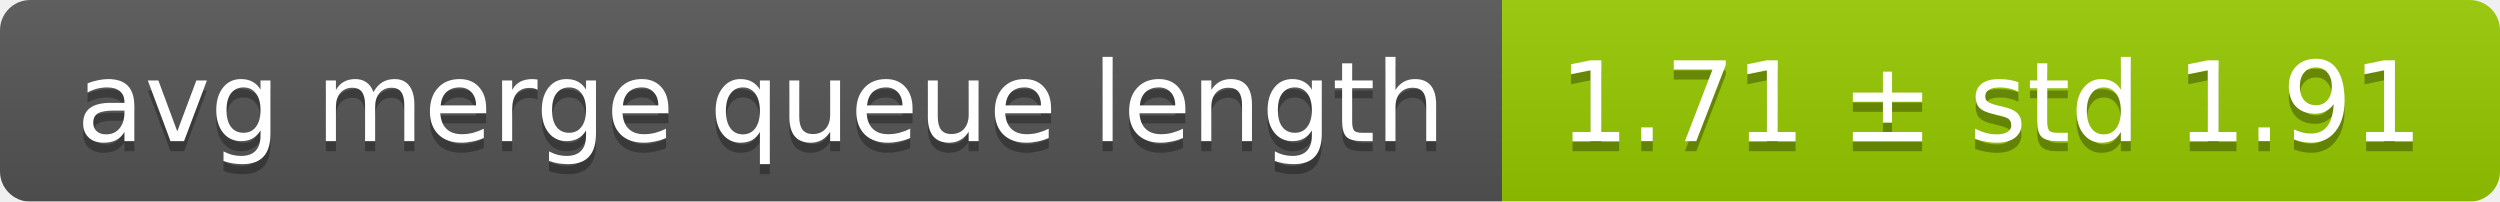
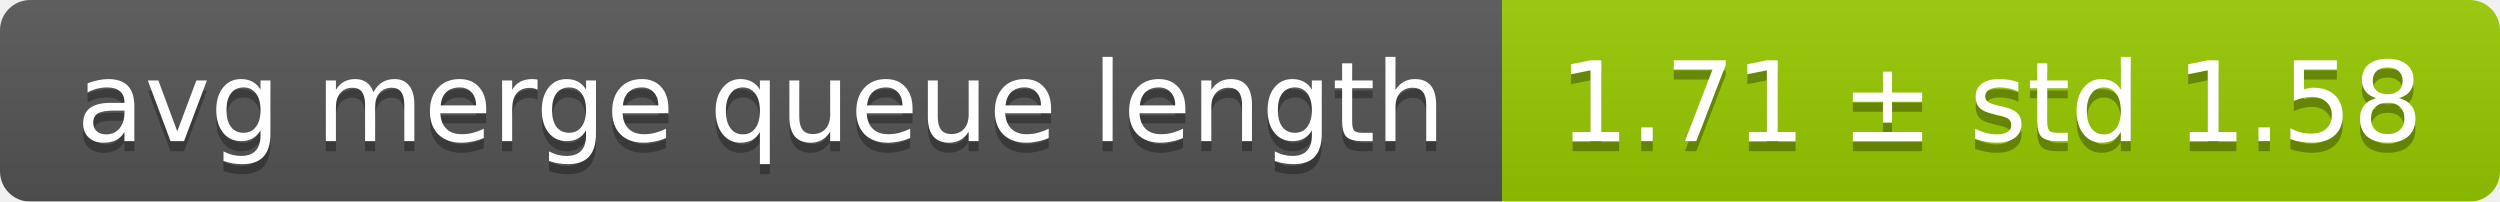
<svg xmlns="http://www.w3.org/2000/svg" width="248" height="20">
  <linearGradient id="smooth" x2="0" y2="100%">
    <stop offset="0" stop-color="#bbb" stop-opacity=".1" />
    <stop offset="1" stop-opacity=".1" />
  </linearGradient>
  <mask id="round">
    <rect width="248" height="20" rx="3" fill="#fff" />
  </mask>
  <g mask="url(#round)">
    <rect width="149" height="20" fill="#555" />
    <rect x="149" width="99" height="20" fill="#97ca00" />
    <rect width="248" height="20" fill="url(#smooth)" />
  </g>
  <g fill="#fff" text-anchor="middle" font-family="DejaVu Sans,Verdana,Geneva,sans-serif" font-size="11">
    <text x="75.5" y="15" fill="#010101" fill-opacity=".3">avg merge queue length</text>
    <text x="75.5" y="14">avg merge queue length</text>
-     <text x="197.5" y="15" fill="#010101" fill-opacity=".3">1.71 ± std 1.91</text>
-     <text x="197.5" y="14">1.71 ± std 1.91</text>
+     <text x="197.5" y="15" fill="#010101" fill-opacity=".3">1.71 ± std 1.58</text>
+     <text x="197.5" y="14">1.71 ± std 1.58</text>
  </g>
</svg>
